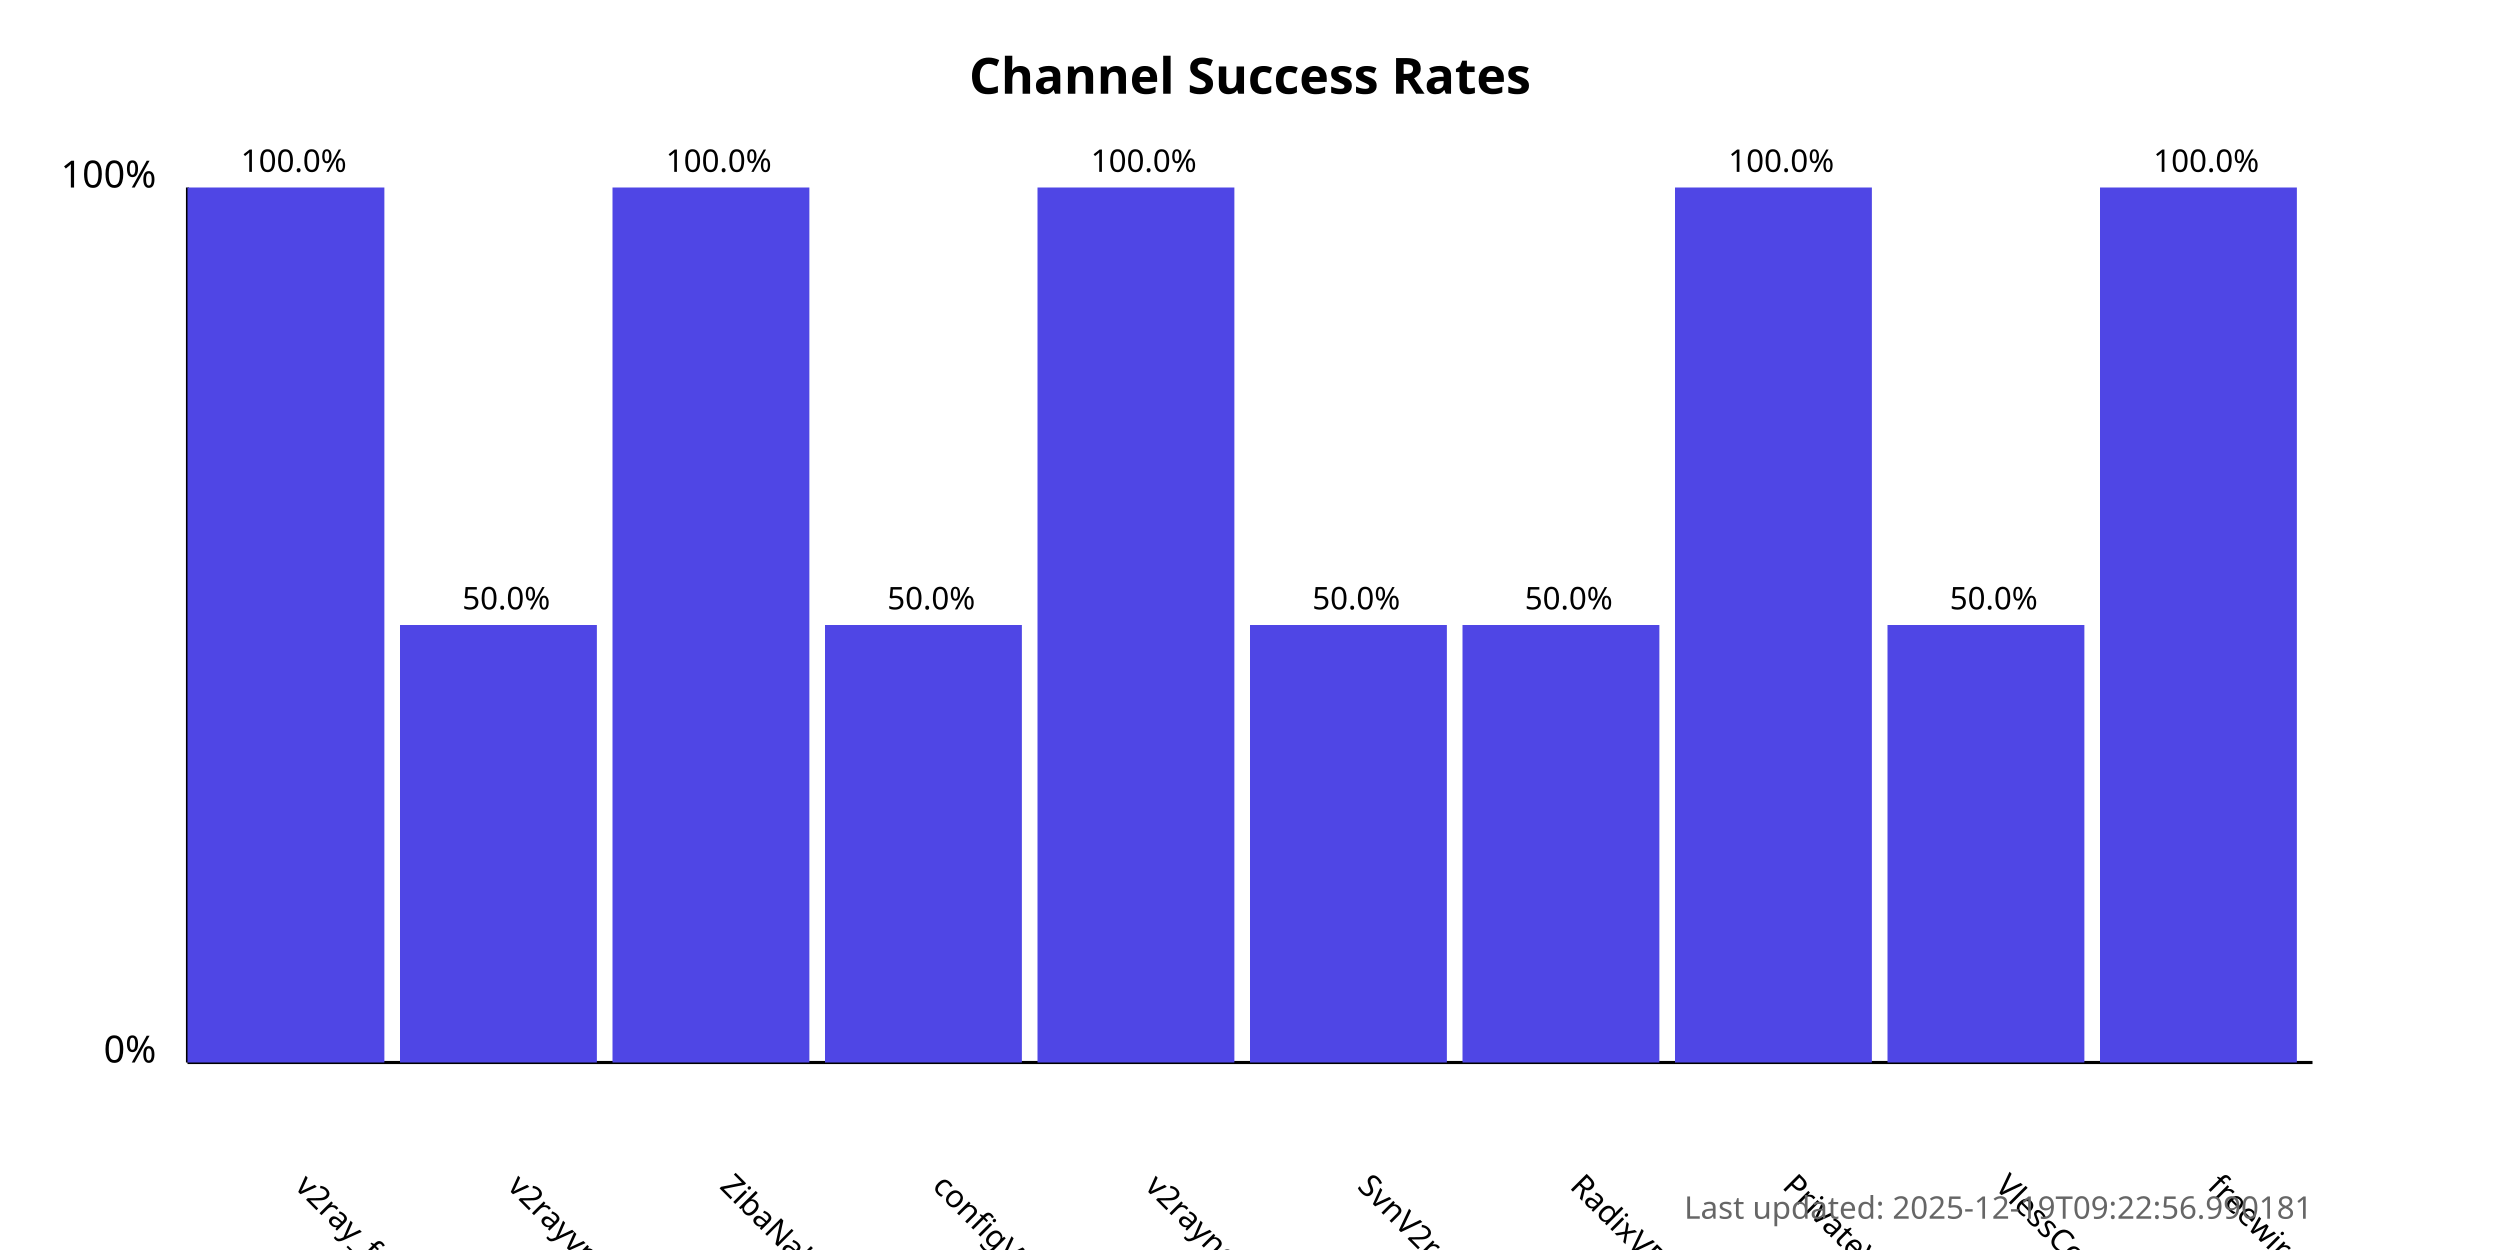
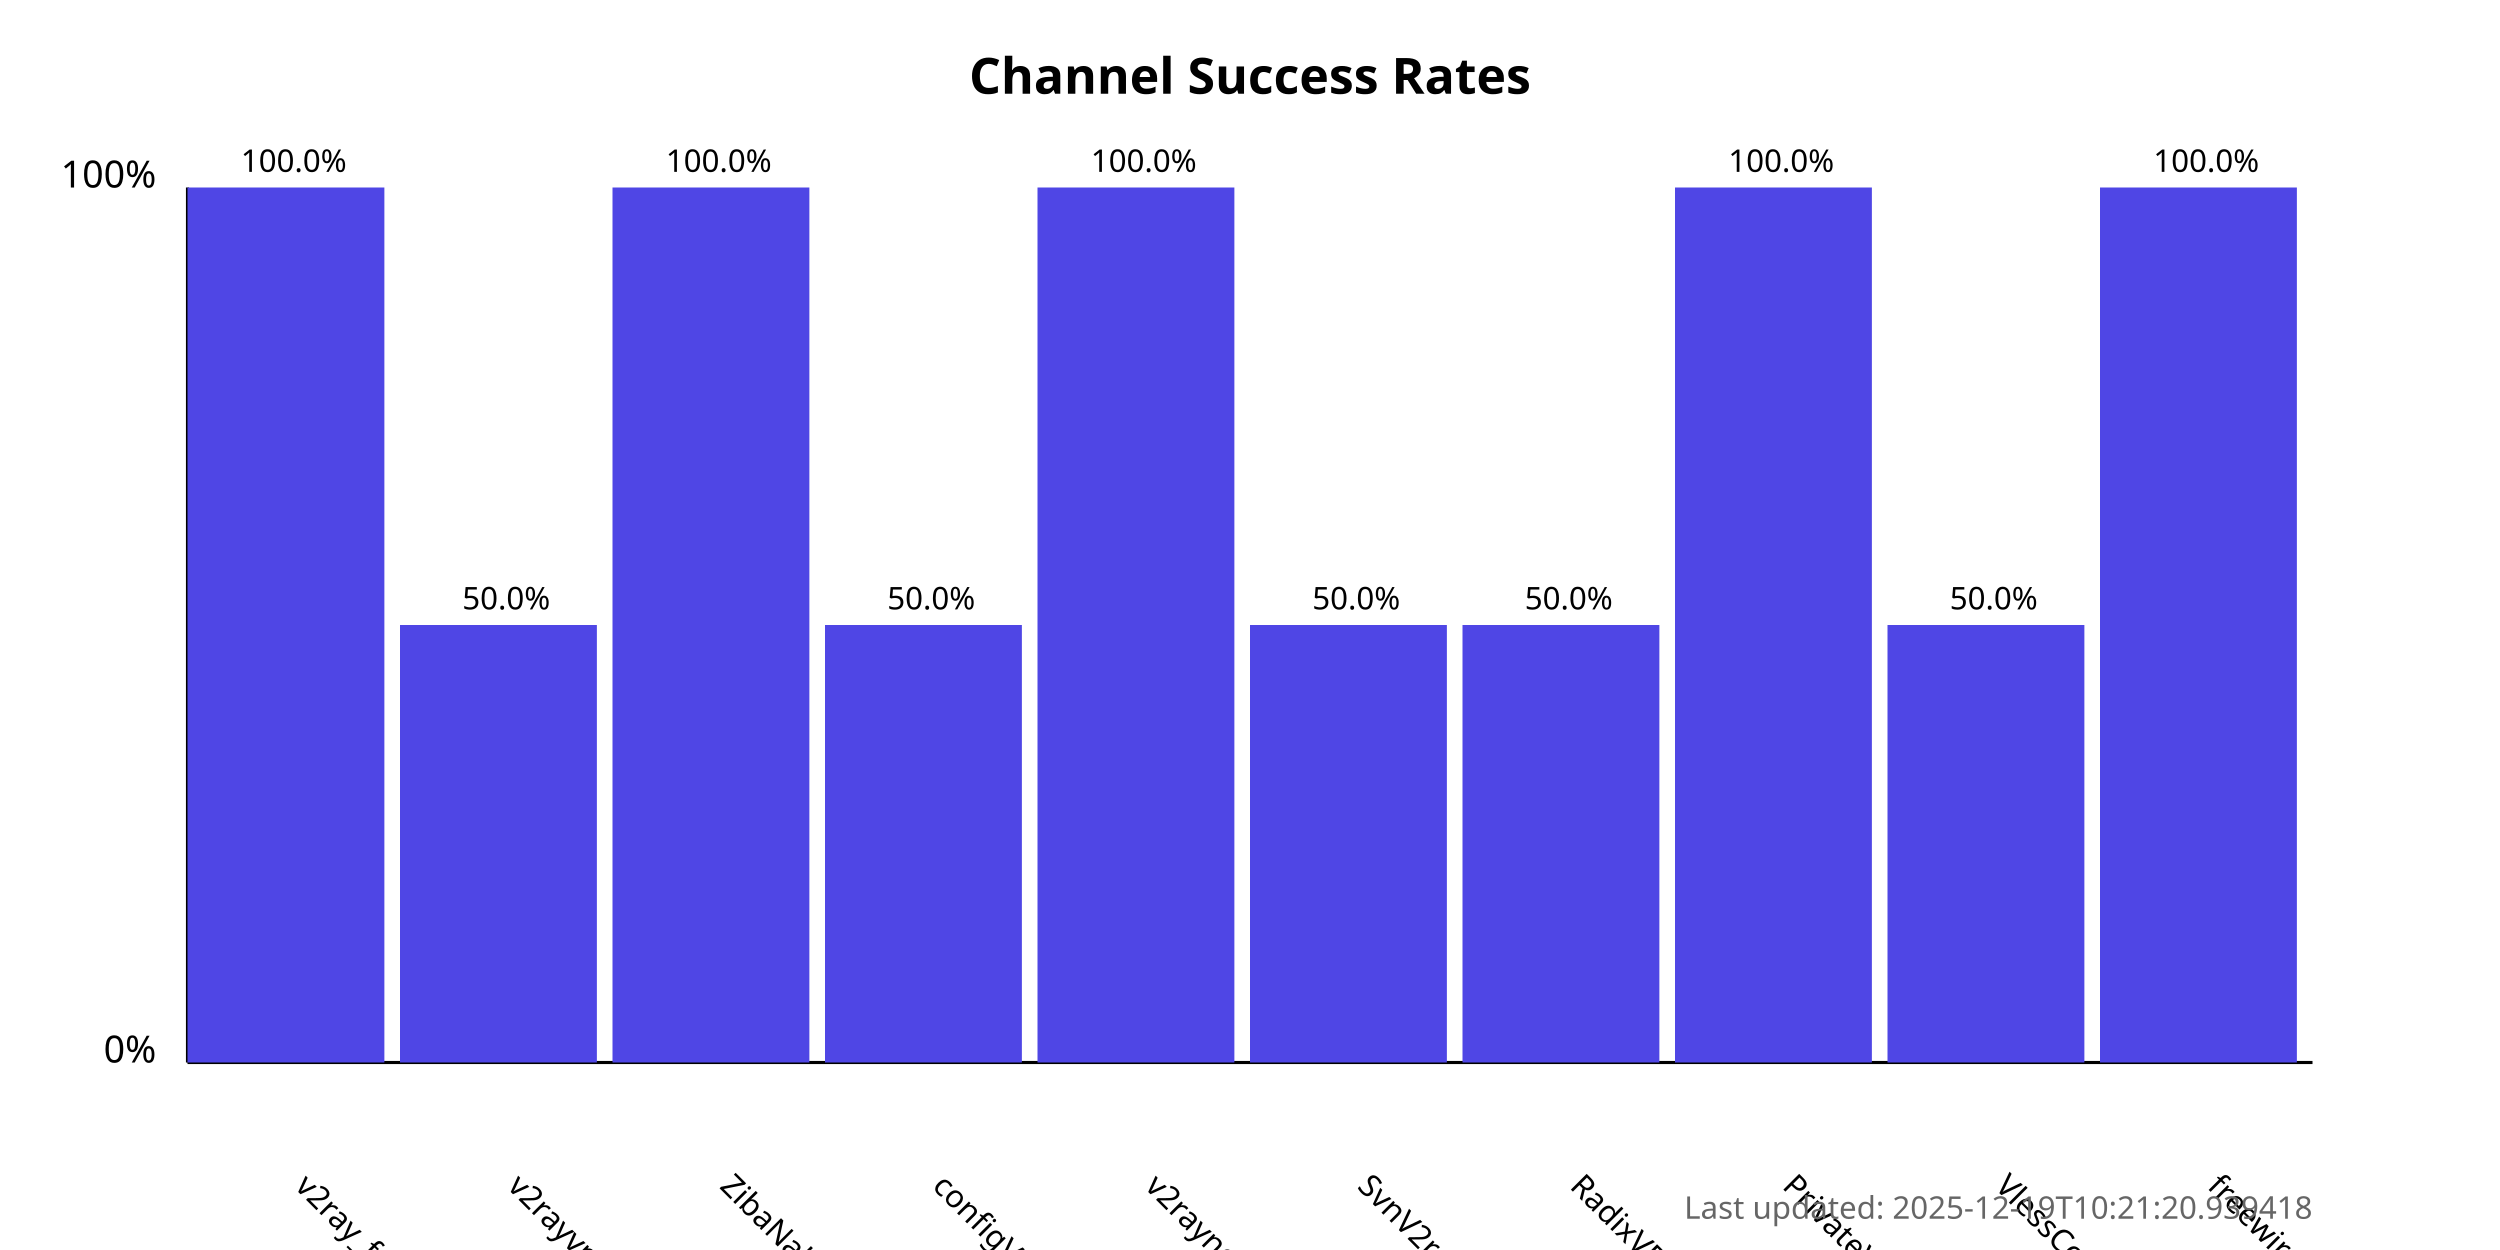
<svg xmlns="http://www.w3.org/2000/svg" width="800" height="400">
  <style>
            .chart-title { font: bold 16px sans-serif; }
            .axis-label { font: 12px sans-serif; }
            .tick-label { font: 10px sans-serif; }
            .bar { fill: #4f46e5; }
            .bar:hover { fill: #6366f1; }
            .timestamp { font: 10px sans-serif; fill: #666; }
        </style>
  <text x="400.0" y="30" text-anchor="middle" class="chart-title">
            Channel Success Rates
        </text>
  <line x1="60" y1="340" x2="60" y2="60" stroke="black" stroke-width="1" />
  <line x1="60" y1="340" x2="740" y2="340" stroke="black" stroke-width="1" />
  <text x="50" y="340" text-anchor="end" class="axis-label">0%</text>
  <text x="50" y="60" text-anchor="end" class="axis-label">100%</text>
  <g>
    <rect x="60" y="60.0" width="63.0" height="280.0" class="bar" />
    <text x="94.0" y="380" transform="rotate(45, 94.0, 380)" text-anchor="start" class="tick-label">
                v2ray_free_conf
            </text>
    <text x="94.0" y="55.0" text-anchor="middle" class="tick-label">
                100.0%
            </text>
  </g>
  <g>
    <rect x="128.0" y="200.0" width="63.0" height="140.0" class="bar" />
    <text x="162.0" y="380" transform="rotate(45, 162.0, 380)" text-anchor="start" class="tick-label">
                v2rayvpno
            </text>
    <text x="162.0" y="195.0" text-anchor="middle" class="tick-label">
                50.0%
            </text>
  </g>
  <g>
    <rect x="196.0" y="60.0" width="63.0" height="280.0" class="bar" />
    <text x="230.0" y="380" transform="rotate(45, 230.0, 380)" text-anchor="start" class="tick-label">
                ZibaNabz
            </text>
    <text x="230.0" y="55.0" text-anchor="middle" class="tick-label">
                100.0%
            </text>
  </g>
  <g>
    <rect x="264.0" y="200.0" width="63.0" height="140.0" class="bar" />
    <text x="298.0" y="380" transform="rotate(45, 298.0, 380)" text-anchor="start" class="tick-label">
                configV2rayForFree
            </text>
    <text x="298.0" y="195.0" text-anchor="middle" class="tick-label">
                50.0%
            </text>
  </g>
  <g>
    <rect x="332.0" y="60.0" width="63.0" height="280.0" class="bar" />
    <text x="366.0" y="380" transform="rotate(45, 366.0, 380)" text-anchor="start" class="tick-label">
                v2rayngvpn
            </text>
    <text x="366.0" y="55.0" text-anchor="middle" class="tick-label">
                100.0%
            </text>
  </g>
  <g>
    <rect x="400.0" y="200.0" width="63.0" height="140.0" class="bar" />
    <text x="434.0" y="380" transform="rotate(45, 434.0, 380)" text-anchor="start" class="tick-label">
                SvnV2ray
            </text>
    <text x="434.0" y="195.0" text-anchor="middle" class="tick-label">
                50.0%
            </text>
  </g>
  <g>
    <rect x="468.0" y="200.0" width="63.0" height="140.0" class="bar" />
    <text x="502.0" y="380" transform="rotate(45, 502.0, 380)" text-anchor="start" class="tick-label">
                RadixVPN
            </text>
    <text x="502.0" y="195.0" text-anchor="middle" class="tick-label">
                50.0%
            </text>
  </g>
  <g>
    <rect x="536.0" y="60.0" width="63.0" height="280.0" class="bar" />
    <text x="570.0" y="380" transform="rotate(45, 570.0, 380)" text-anchor="start" class="tick-label">
                PrivateVPNs
            </text>
    <text x="570.0" y="55.0" text-anchor="middle" class="tick-label">
                100.0%
            </text>
  </g>
  <g>
    <rect x="604.0" y="200.0" width="63.0" height="140.0" class="bar" />
    <text x="638.0" y="380" transform="rotate(45, 638.0, 380)" text-anchor="start" class="tick-label">
                VlessConfig
            </text>
    <text x="638.0" y="195.0" text-anchor="middle" class="tick-label">
                50.0%
            </text>
  </g>
  <g>
    <rect x="672.0" y="60.0" width="63.0" height="280.0" class="bar" />
    <text x="706.0" y="380" transform="rotate(45, 706.0, 380)" text-anchor="start" class="tick-label">
                freewireguard
            </text>
    <text x="706.0" y="55.0" text-anchor="middle" class="tick-label">
                100.0%
            </text>
  </g>
  <text x="740" y="390" text-anchor="end" class="timestamp">
-             Last updated: 2025-12-19T09:22:56.990181
+             Last updated: 2025-12-19T10:21:20.939418
        </text>
</svg>
